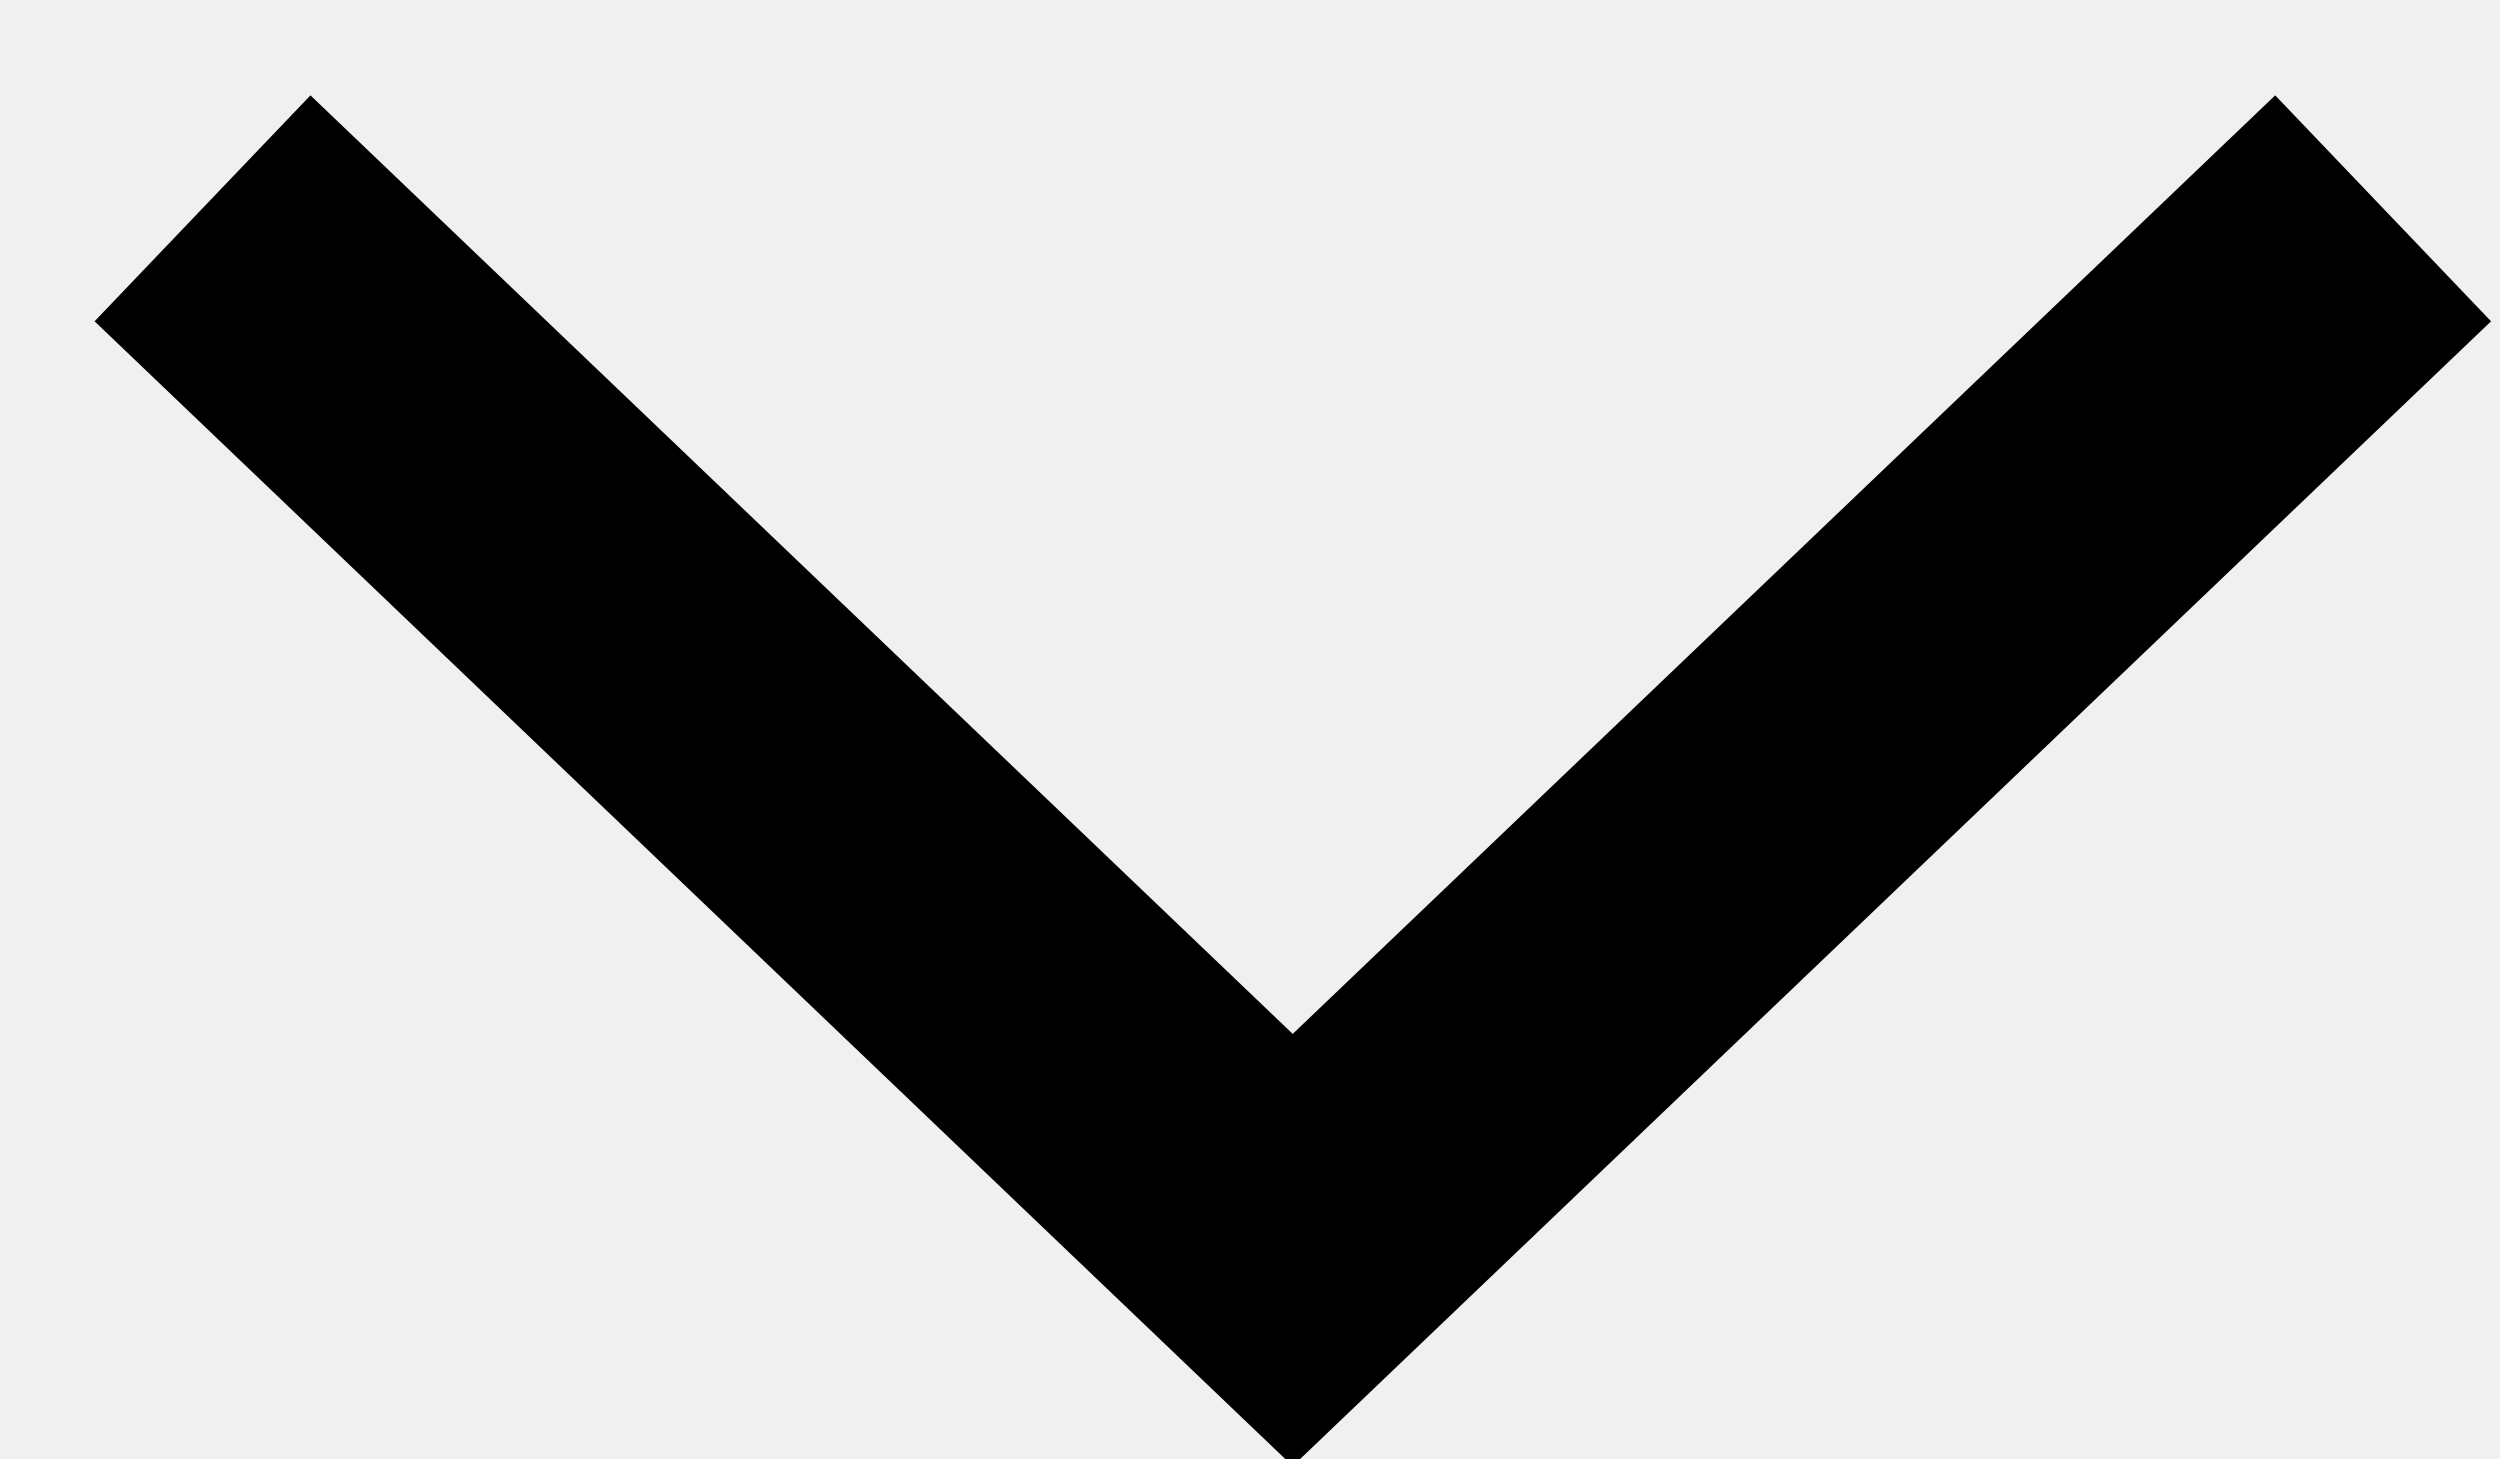
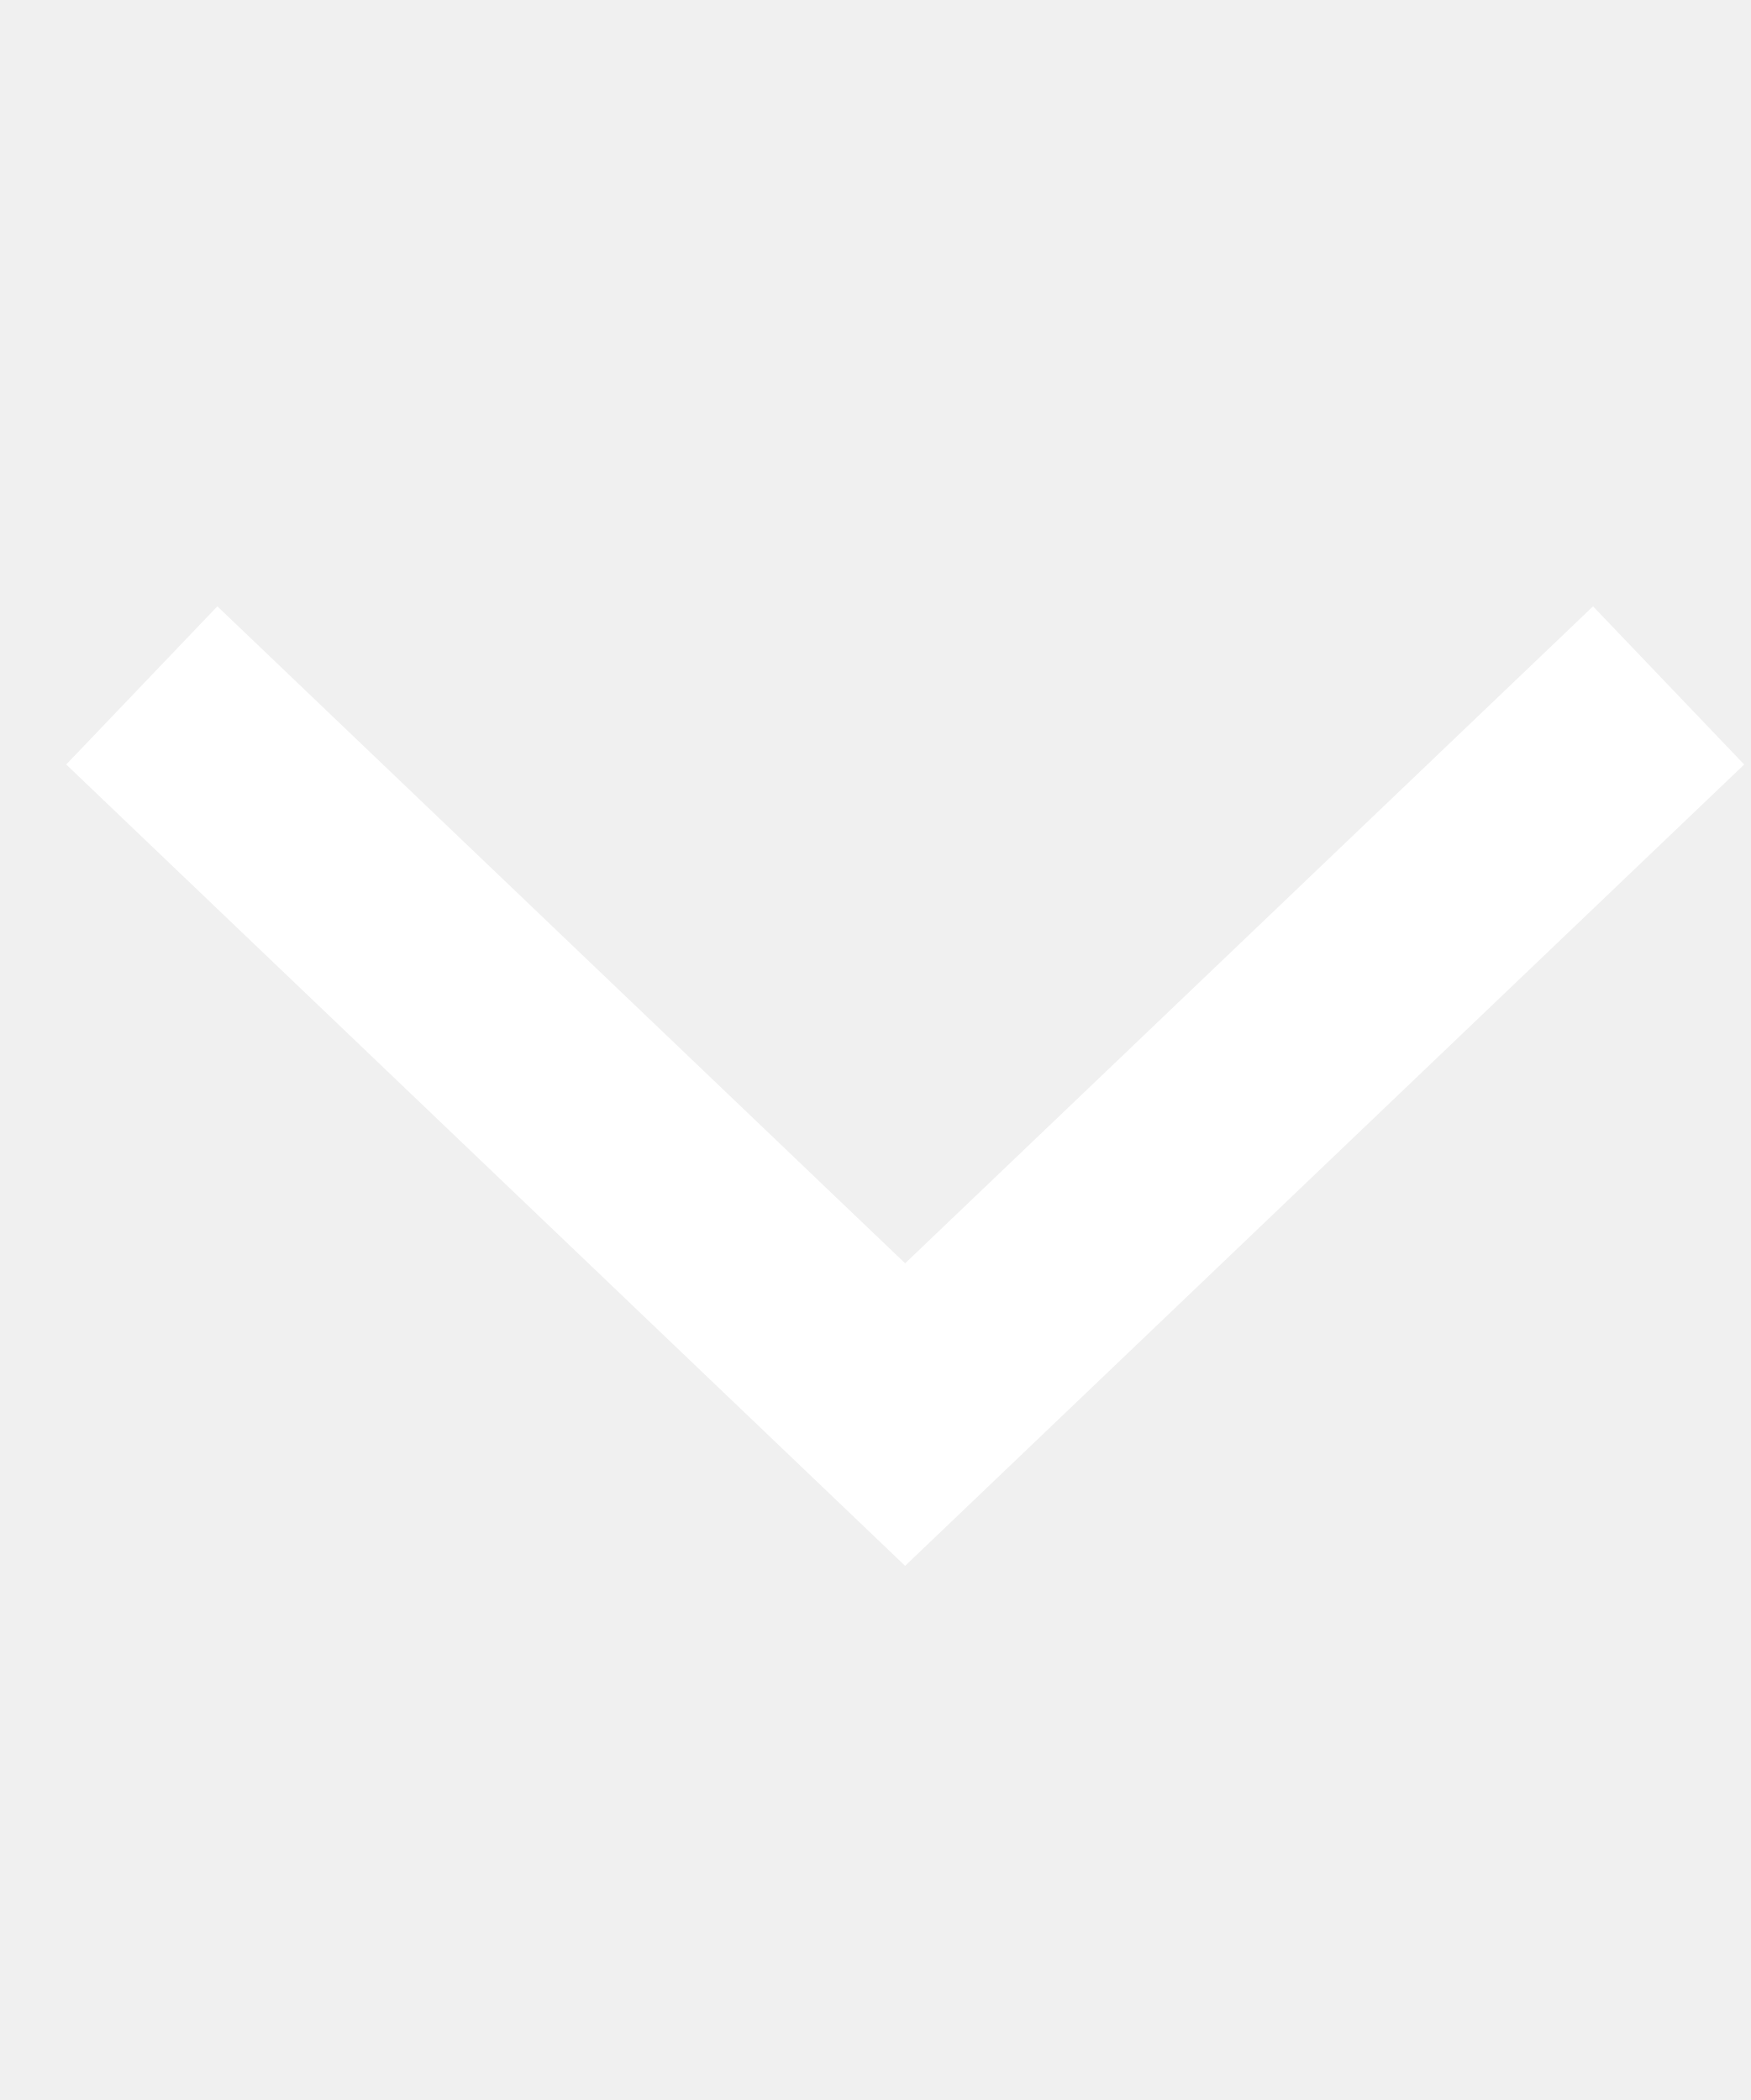
- <svg width="12" height="7" viewBox="0 0 12 7" fill="none">
-   <path d="M0.972 1L6.205 6L11.439 1" stroke="black" stroke-width="1.5" />
+ <svg width="25" height="30" viewBox="0 0 12 7" fill="none">
+   <path d="M0.972 1L6.205 6L11.439 1" stroke="white" stroke-width="1.5" />
</svg>
